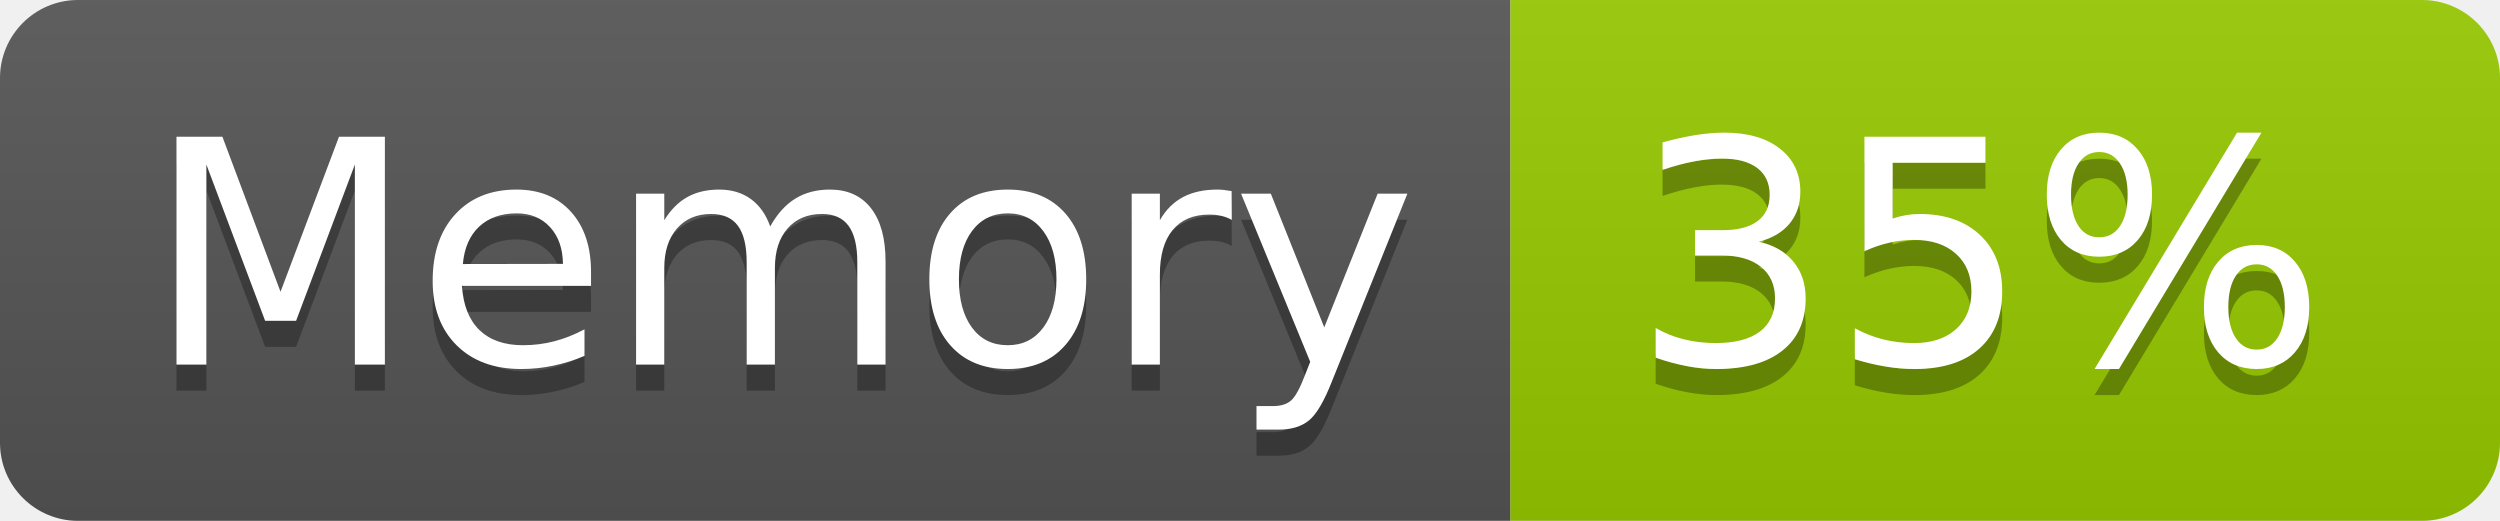
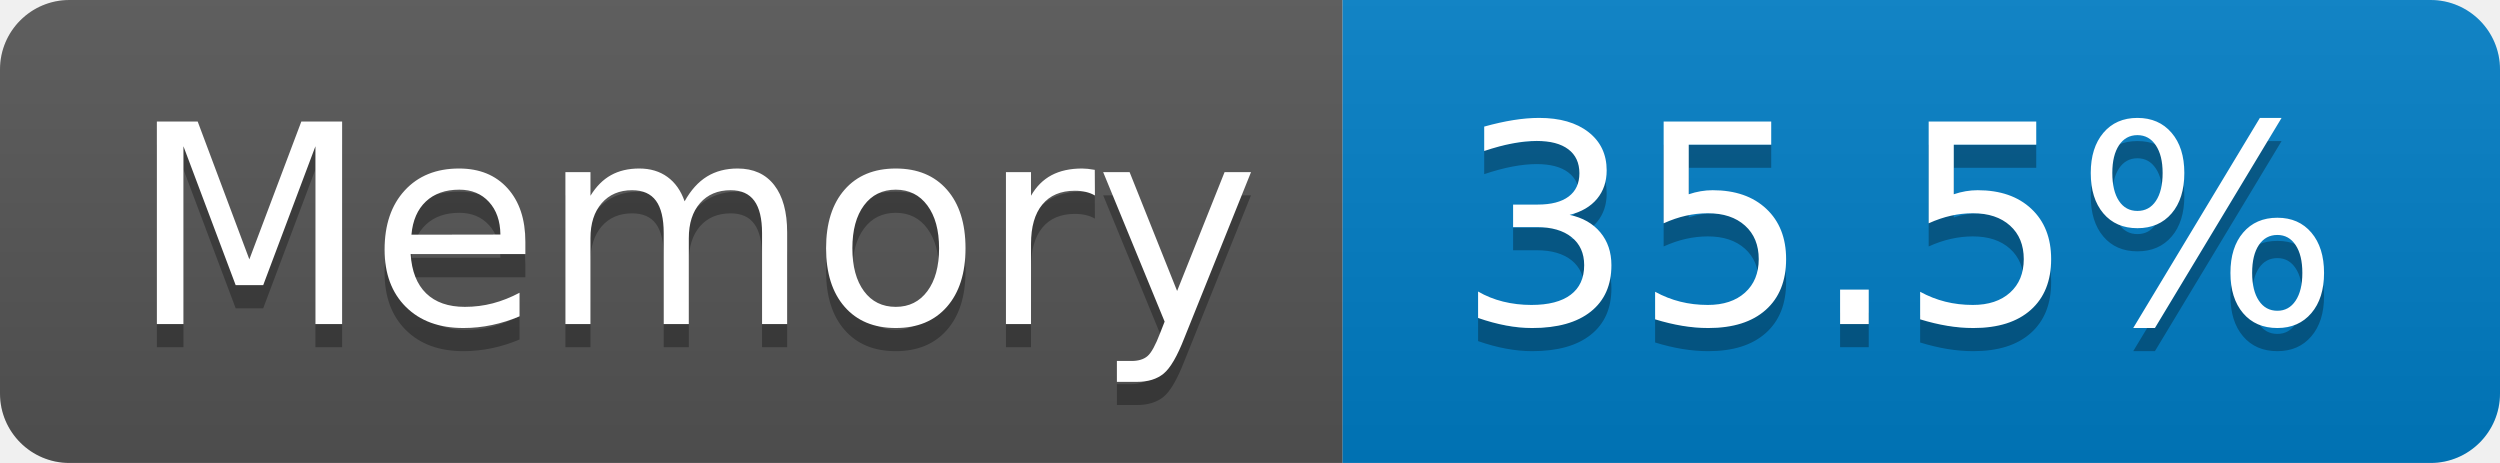
- <svg xmlns="http://www.w3.org/2000/svg" width="96" height="20" role="img" aria-label="Memory: 35%">
+ <svg xmlns="http://www.w3.org/2000/svg" width="108" height="20" role="img" aria-label="Memory: 35.5%">
  <linearGradient id="s" x2="0" y2="100%">
    <stop offset="0" stop-color="#bbb" stop-opacity=".1" />
    <stop offset="1" stop-opacity=".1" />
  </linearGradient>
  <clipPath id="r">
-     <rect width="96" height="20" rx="3" fill="#fff" />
+     <rect width="108" height="20" rx="3" fill="#fff" />
  </clipPath>
  <g clip-path="url(#r)">
    <rect width="58" height="20" fill="#555" />
-     <rect x="58" width="38" height="20" fill="#97ca00" />
-     <rect width="96" height="20" fill="url(#s)" />
+     <rect x="58" width="50" height="20" fill="#007ec6" />
+     <rect width="108" height="20" fill="url(#s)" />
  </g>
  <g fill="#fff" text-anchor="middle" font-family="Verdana,Geneva,DejaVu Sans,sans-serif" text-rendering="geometricPrecision" font-size="120">
    <text aria-hidden="true" x="300" y="150" fill="#010101" fill-opacity=".3" transform="scale(.1)" textLength="466">Memory</text>
    <text x="300" y="140" transform="scale(.1)" fill="#fff" textLength="466">Memory</text>
-     <text aria-hidden="true" x="760" y="150" fill="#010101" fill-opacity=".3" transform="scale(.1)" textLength="276">35%</text>
-     <text x="760" y="140" transform="scale(.1)" fill="#fff" textLength="276">35%</text>
+     <text aria-hidden="true" x="820" y="150" fill="#010101" fill-opacity=".3" transform="scale(.1)" textLength="390">35.5%</text>
+     <text x="820" y="140" transform="scale(.1)" fill="#fff" textLength="390">35.5%</text>
  </g>
</svg>
